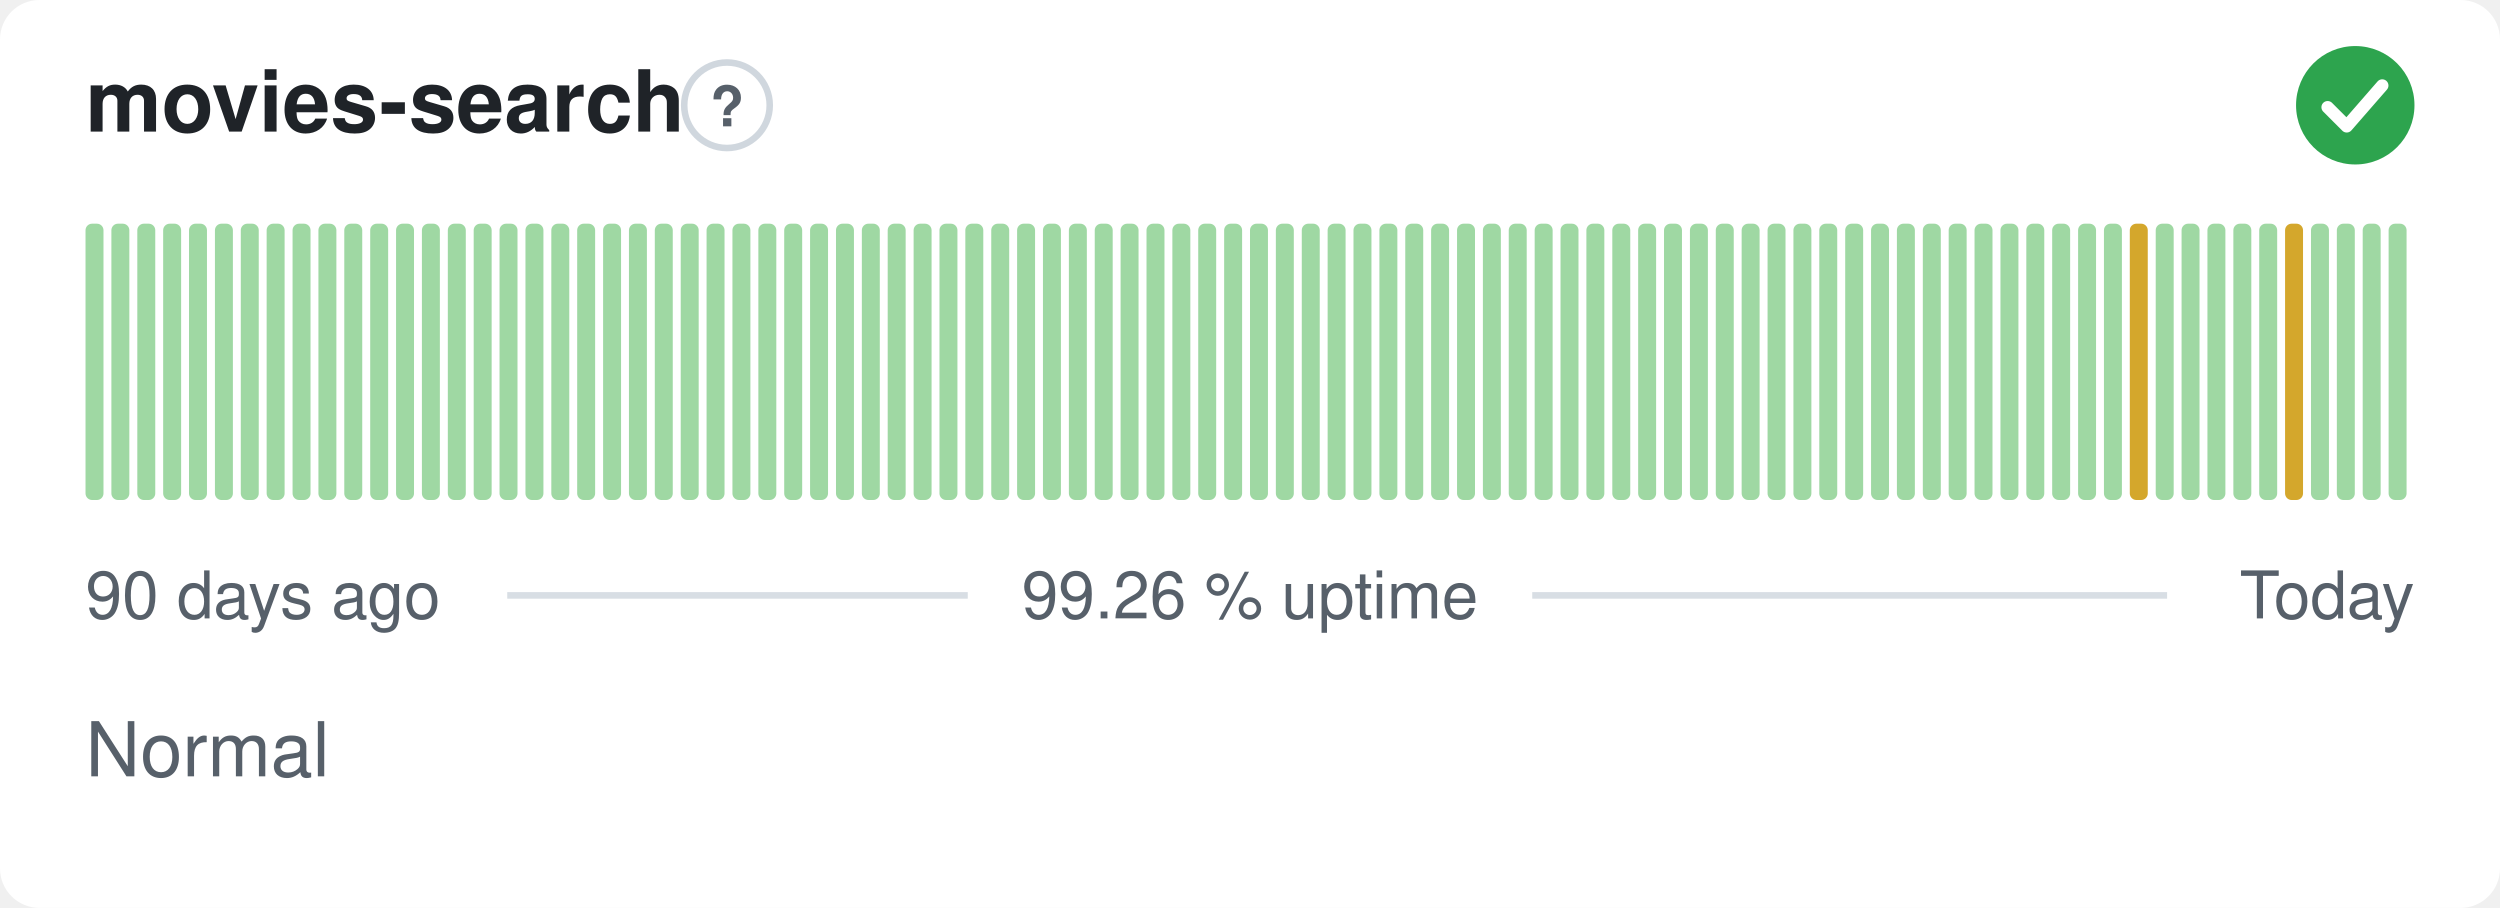
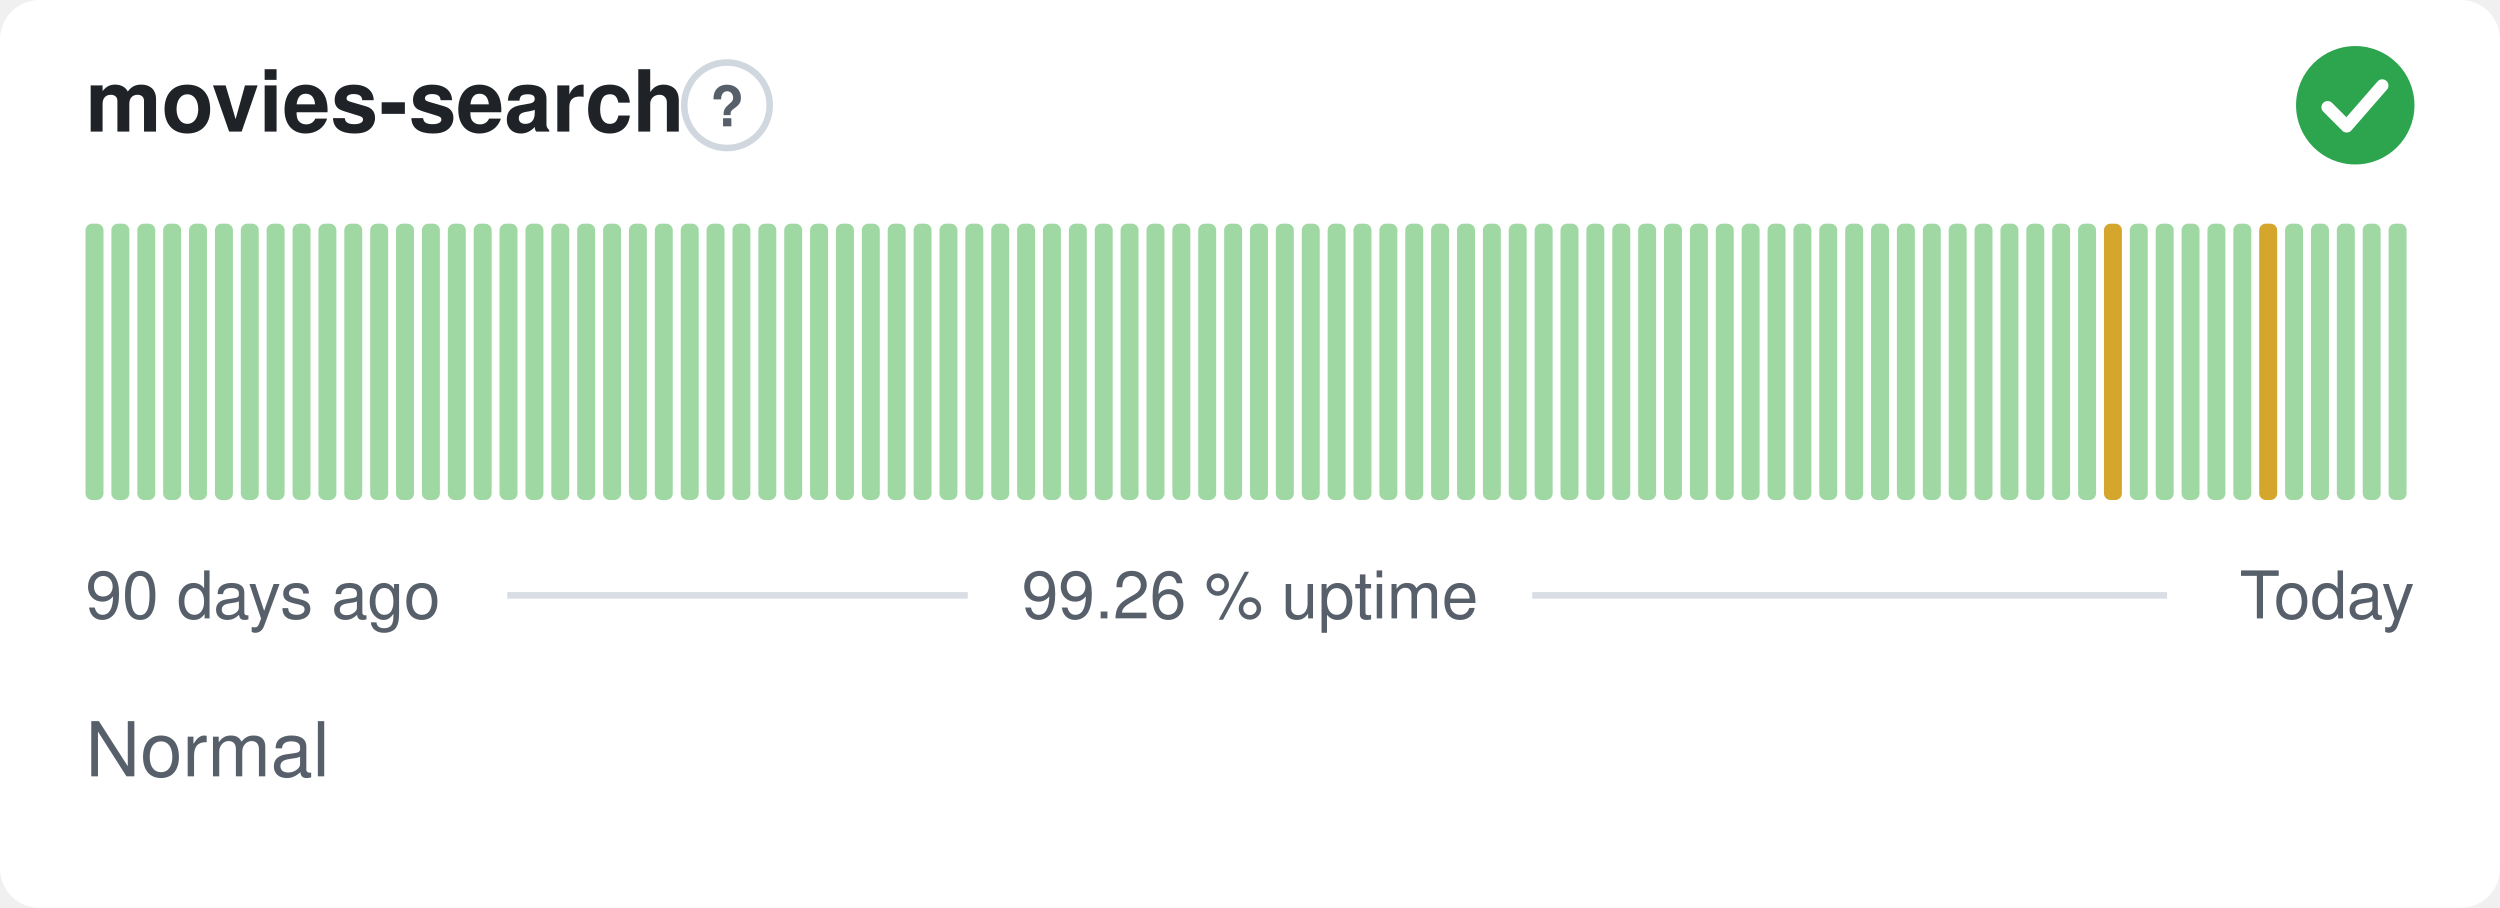
<svg xmlns="http://www.w3.org/2000/svg" width="380" height="138" viewBox="0 0 380 138" role="img" aria-label="movies-search: Normal, 99.26 % uptime over the last 90 days" font-family="-apple-system,BlinkMacSystemFont,'Segoe UI',Helvetica,Arial,sans-serif">
  <style>
    @media (prefers-color-scheme: dark) {
      .bg { fill: #0d1117 }
      .title { fill: #e6edf3 }
      .muted { fill: #8b949e }
      .hint { stroke: #30363d }
      .rule { stroke: #30363d }
      .nodata { fill: #21262d }
    }
  </style>
  <rect class="bg" width="380" height="138" rx="6" fill="#ffffff" />
  <text class="title" x="13" y="20" font-size="13" font-weight="600" fill="#1f2328">movies-search</text>
  <circle class="hint" cx="110.5" cy="16" r="6.5" fill="none" stroke="#d0d7de" stroke-width="1" />
  <text class="muted" x="110.5" y="19.2" text-anchor="middle" font-size="8.5" font-weight="700" fill="#57606a">?</text>
  <circle cx="358" cy="16" r="9" fill="#2da44e" />
  <path d="M353.80 16.30l2.90 2.90 5.40 -6.20" fill="none" stroke="#fff" stroke-width="1.89" stroke-linecap="round" stroke-linejoin="round" />
  <rect x="13.00" y="34.00" width="2.73" height="42.00" rx="1" fill="#9fd8a3" />
  <rect x="16.93" y="34.00" width="2.73" height="42.00" rx="1" fill="#9fd8a3" />
  <rect x="20.87" y="34.00" width="2.73" height="42.00" rx="1" fill="#9fd8a3" />
  <rect x="24.80" y="34.00" width="2.73" height="42.00" rx="1" fill="#9fd8a3" />
  <rect x="28.73" y="34.00" width="2.73" height="42.00" rx="1" fill="#9fd8a3" />
  <rect x="32.67" y="34.00" width="2.73" height="42.00" rx="1" fill="#9fd8a3" />
  <rect x="36.60" y="34.00" width="2.73" height="42.00" rx="1" fill="#9fd8a3" />
  <rect x="40.53" y="34.00" width="2.73" height="42.00" rx="1" fill="#9fd8a3" />
  <rect x="44.47" y="34.00" width="2.73" height="42.00" rx="1" fill="#9fd8a3" />
  <rect x="48.40" y="34.00" width="2.73" height="42.00" rx="1" fill="#9fd8a3" />
  <rect x="52.33" y="34.00" width="2.73" height="42.00" rx="1" fill="#9fd8a3" />
  <rect x="56.27" y="34.00" width="2.73" height="42.00" rx="1" fill="#9fd8a3" />
  <rect x="60.20" y="34.00" width="2.73" height="42.00" rx="1" fill="#9fd8a3" />
  <rect x="64.13" y="34.00" width="2.73" height="42.00" rx="1" fill="#9fd8a3" />
  <rect x="68.07" y="34.00" width="2.73" height="42.00" rx="1" fill="#9fd8a3" />
  <rect x="72.00" y="34.00" width="2.73" height="42.00" rx="1" fill="#9fd8a3" />
  <rect x="75.93" y="34.00" width="2.73" height="42.00" rx="1" fill="#9fd8a3" />
  <rect x="79.87" y="34.00" width="2.73" height="42.00" rx="1" fill="#9fd8a3" />
  <rect x="83.80" y="34.00" width="2.73" height="42.00" rx="1" fill="#9fd8a3" />
  <rect x="87.73" y="34.00" width="2.73" height="42.00" rx="1" fill="#9fd8a3" />
  <rect x="91.67" y="34.00" width="2.73" height="42.00" rx="1" fill="#9fd8a3" />
  <rect x="95.60" y="34.00" width="2.73" height="42.00" rx="1" fill="#9fd8a3" />
  <rect x="99.53" y="34.00" width="2.73" height="42.00" rx="1" fill="#9fd8a3" />
  <rect x="103.47" y="34.00" width="2.73" height="42.00" rx="1" fill="#9fd8a3" />
  <rect x="107.40" y="34.00" width="2.73" height="42.00" rx="1" fill="#9fd8a3" />
  <rect x="111.33" y="34.00" width="2.73" height="42.00" rx="1" fill="#9fd8a3" />
  <rect x="115.27" y="34.00" width="2.73" height="42.00" rx="1" fill="#9fd8a3" />
  <rect x="119.20" y="34.00" width="2.73" height="42.00" rx="1" fill="#9fd8a3" />
  <rect x="123.13" y="34.00" width="2.73" height="42.00" rx="1" fill="#9fd8a3" />
  <rect x="127.07" y="34.00" width="2.73" height="42.00" rx="1" fill="#9fd8a3" />
  <rect x="131.00" y="34.00" width="2.73" height="42.00" rx="1" fill="#9fd8a3" />
  <rect x="134.93" y="34.00" width="2.73" height="42.00" rx="1" fill="#9fd8a3" />
  <rect x="138.87" y="34.00" width="2.73" height="42.00" rx="1" fill="#9fd8a3" />
  <rect x="142.80" y="34.00" width="2.73" height="42.00" rx="1" fill="#9fd8a3" />
  <rect x="146.73" y="34.00" width="2.73" height="42.00" rx="1" fill="#9fd8a3" />
  <rect x="150.67" y="34.00" width="2.73" height="42.00" rx="1" fill="#9fd8a3" />
  <rect x="154.60" y="34.00" width="2.73" height="42.00" rx="1" fill="#9fd8a3" />
  <rect x="158.53" y="34.00" width="2.73" height="42.00" rx="1" fill="#9fd8a3" />
  <rect x="162.47" y="34.00" width="2.73" height="42.00" rx="1" fill="#9fd8a3" />
  <rect x="166.40" y="34.00" width="2.73" height="42.00" rx="1" fill="#9fd8a3" />
  <rect x="170.33" y="34.00" width="2.73" height="42.00" rx="1" fill="#9fd8a3" />
  <rect x="174.27" y="34.00" width="2.73" height="42.00" rx="1" fill="#9fd8a3" />
  <rect x="178.20" y="34.00" width="2.73" height="42.00" rx="1" fill="#9fd8a3" />
  <rect x="182.13" y="34.00" width="2.73" height="42.00" rx="1" fill="#9fd8a3" />
  <rect x="186.07" y="34.00" width="2.73" height="42.00" rx="1" fill="#9fd8a3" />
  <rect x="190.00" y="34.00" width="2.73" height="42.00" rx="1" fill="#9fd8a3" />
  <rect x="193.93" y="34.00" width="2.73" height="42.00" rx="1" fill="#9fd8a3" />
  <rect x="197.87" y="34.00" width="2.73" height="42.00" rx="1" fill="#9fd8a3" />
  <rect x="201.80" y="34.00" width="2.73" height="42.00" rx="1" fill="#9fd8a3" />
  <rect x="205.73" y="34.00" width="2.73" height="42.00" rx="1" fill="#9fd8a3" />
  <rect x="209.67" y="34.00" width="2.73" height="42.00" rx="1" fill="#9fd8a3" />
  <rect x="213.60" y="34.00" width="2.73" height="42.00" rx="1" fill="#9fd8a3" />
  <rect x="217.53" y="34.00" width="2.73" height="42.00" rx="1" fill="#9fd8a3" />
  <rect x="221.47" y="34.00" width="2.73" height="42.00" rx="1" fill="#9fd8a3" />
  <rect x="225.40" y="34.00" width="2.73" height="42.00" rx="1" fill="#9fd8a3" />
  <rect x="229.33" y="34.00" width="2.73" height="42.00" rx="1" fill="#9fd8a3" />
  <rect x="233.27" y="34.00" width="2.73" height="42.00" rx="1" fill="#9fd8a3" />
  <rect x="237.20" y="34.00" width="2.73" height="42.00" rx="1" fill="#9fd8a3" />
  <rect x="241.13" y="34.00" width="2.73" height="42.00" rx="1" fill="#9fd8a3" />
  <rect x="245.07" y="34.00" width="2.73" height="42.00" rx="1" fill="#9fd8a3" />
  <rect x="249.00" y="34.00" width="2.73" height="42.00" rx="1" fill="#9fd8a3" />
  <rect x="252.93" y="34.00" width="2.73" height="42.00" rx="1" fill="#9fd8a3" />
  <rect x="256.87" y="34.00" width="2.73" height="42.00" rx="1" fill="#9fd8a3" />
  <rect x="260.80" y="34.00" width="2.73" height="42.00" rx="1" fill="#9fd8a3" />
  <rect x="264.73" y="34.00" width="2.73" height="42.00" rx="1" fill="#9fd8a3" />
  <rect x="268.67" y="34.00" width="2.73" height="42.00" rx="1" fill="#9fd8a3" />
  <rect x="272.60" y="34.00" width="2.73" height="42.00" rx="1" fill="#9fd8a3" />
  <rect x="276.53" y="34.00" width="2.73" height="42.00" rx="1" fill="#9fd8a3" />
  <rect x="280.47" y="34.00" width="2.73" height="42.00" rx="1" fill="#9fd8a3" />
  <rect x="284.40" y="34.00" width="2.73" height="42.00" rx="1" fill="#9fd8a3" />
  <rect x="288.33" y="34.00" width="2.73" height="42.00" rx="1" fill="#9fd8a3" />
  <rect x="292.27" y="34.00" width="2.73" height="42.00" rx="1" fill="#9fd8a3" />
  <rect x="296.20" y="34.00" width="2.73" height="42.00" rx="1" fill="#9fd8a3" />
  <rect x="300.13" y="34.00" width="2.73" height="42.00" rx="1" fill="#9fd8a3" />
  <rect x="304.07" y="34.00" width="2.73" height="42.00" rx="1" fill="#9fd8a3" />
  <rect x="308.00" y="34.00" width="2.73" height="42.00" rx="1" fill="#9fd8a3" />
  <rect x="311.93" y="34.00" width="2.73" height="42.00" rx="1" fill="#9fd8a3" />
  <rect x="315.87" y="34.00" width="2.73" height="42.00" rx="1" fill="#9fd8a3" />
-   <rect x="319.80" y="34.00" width="2.73" height="42.00" rx="1" fill="#9fd8a3" />
-   <rect x="323.73" y="34.00" width="2.73" height="42.00" rx="1" fill="#d4a72c" />
+   <rect x="319.80" y="34.00" width="2.73" height="42.00" rx="1" fill="#d4a72c" />
+   <rect x="323.73" y="34.00" width="2.73" height="42.00" rx="1" fill="#9fd8a3" />
  <rect x="327.67" y="34.00" width="2.73" height="42.00" rx="1" fill="#9fd8a3" />
  <rect x="331.60" y="34.00" width="2.73" height="42.00" rx="1" fill="#9fd8a3" />
  <rect x="335.53" y="34.00" width="2.73" height="42.00" rx="1" fill="#9fd8a3" />
  <rect x="339.47" y="34.00" width="2.73" height="42.00" rx="1" fill="#9fd8a3" />
-   <rect x="343.40" y="34.00" width="2.73" height="42.00" rx="1" fill="#9fd8a3" />
-   <rect x="347.33" y="34.00" width="2.73" height="42.00" rx="1" fill="#d4a72c" />
+   <rect x="343.40" y="34.00" width="2.73" height="42.00" rx="1" fill="#d4a72c" />
+   <rect x="347.33" y="34.00" width="2.73" height="42.00" rx="1" fill="#9fd8a3" />
  <rect x="351.27" y="34.00" width="2.73" height="42.00" rx="1" fill="#9fd8a3" />
  <rect x="355.20" y="34.00" width="2.73" height="42.00" rx="1" fill="#9fd8a3" />
  <rect x="359.13" y="34.00" width="2.73" height="42.00" rx="1" fill="#9fd8a3" />
  <rect x="363.07" y="34.00" width="2.73" height="42.00" rx="1" fill="#9fd8a3" />
  <text class="muted" x="13" y="94" font-size="10" fill="#57606a">90 days ago</text>
  <text class="muted" x="190" y="94" text-anchor="middle" font-size="10" fill="#57606a">99.26 % uptime</text>
  <text class="muted" x="367" y="94" text-anchor="end" font-size="10" fill="#57606a">Today</text>
  <line class="rule" x1="77.1" y1="90.5" x2="147.1" y2="90.5" stroke="#d8dee4" stroke-width="1" />
  <line class="rule" x1="232.9" y1="90.5" x2="329.4" y2="90.5" stroke="#d8dee4" stroke-width="1" />
  <text class="muted" x="13" y="118" font-size="11.5" fill="#57606a">Normal</text>
</svg>
